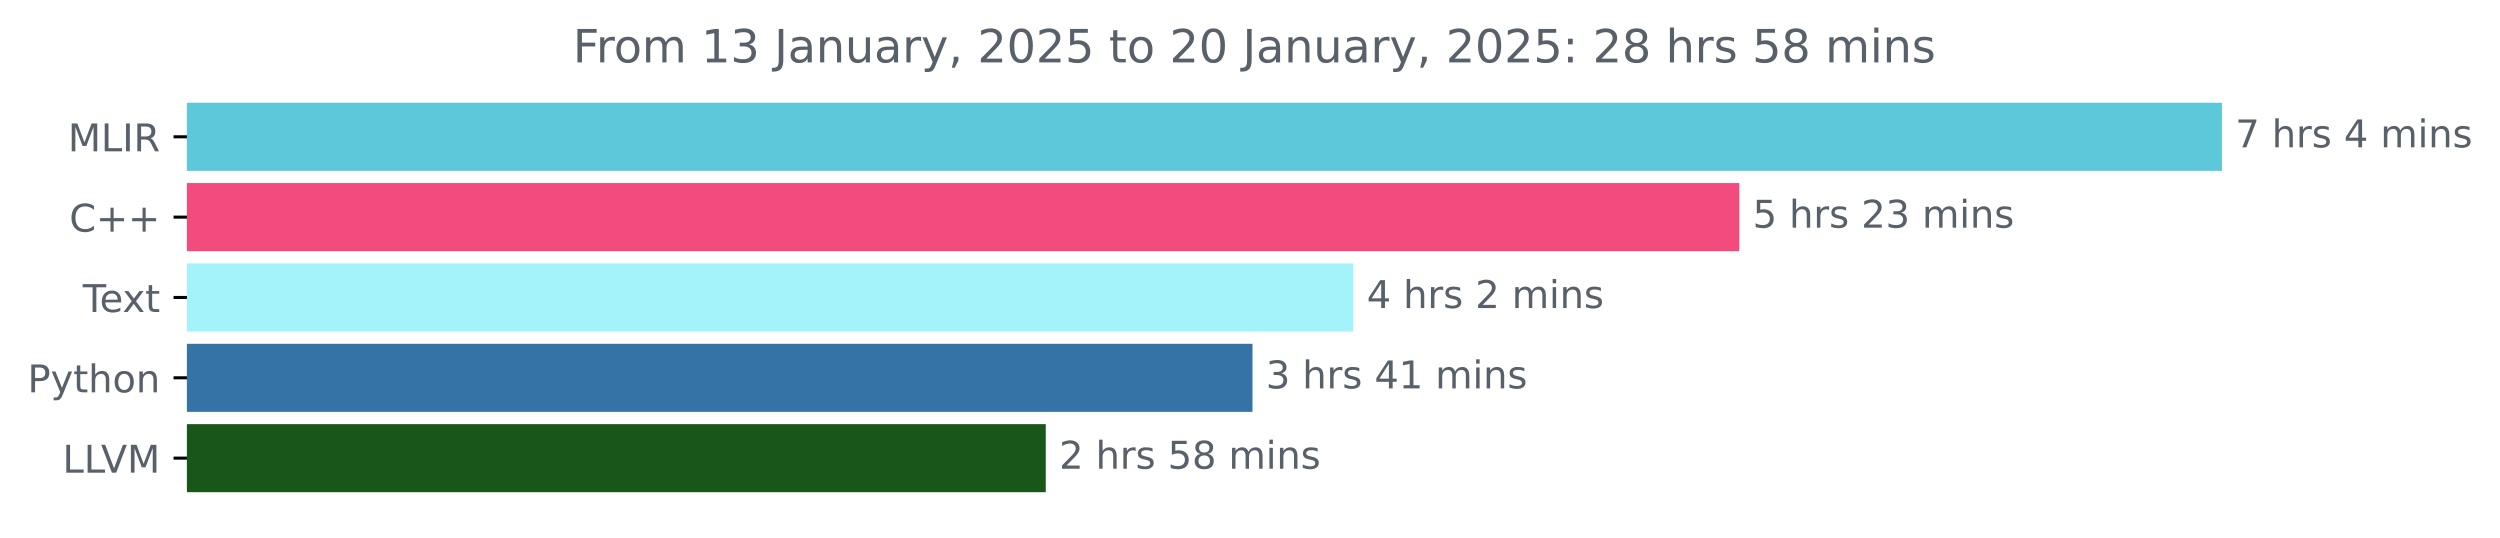
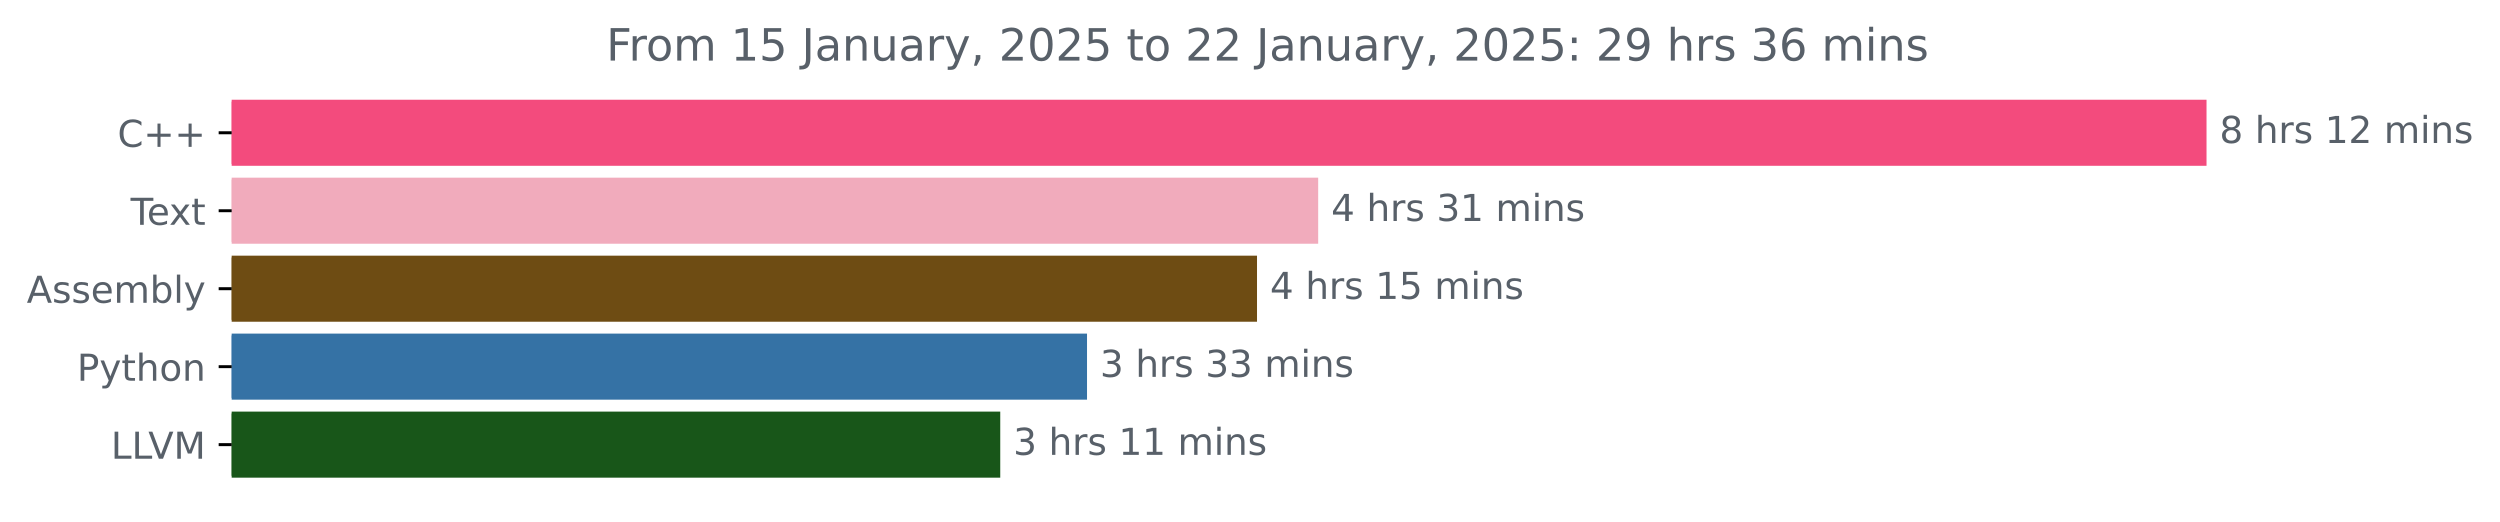
- <svg xmlns="http://www.w3.org/2000/svg" xmlns:xlink="http://www.w3.org/1999/xlink" width="653.474pt" height="140.398pt" viewBox="0 0 653.474 140.398" version="1.1">
+ <svg xmlns="http://www.w3.org/2000/svg" xmlns:xlink="http://www.w3.org/1999/xlink" width="673.372pt" height="140.398pt" viewBox="0 0 673.372 140.398" version="1.1">
  <defs>
    <style type="text/css">*{stroke-linejoin: round; stroke-linecap: butt}</style>
  </defs>
  <g id="figure_1">
    <g id="patch_1">
-       <path d="M 0 140.398  L 653.474 140.398  L 653.474 0  L 0 0  L 0 140.398  z " style="fill: none" />
+       <path d="M 0 140.398  L 673.372 140.398  L 673.372 0  L 0 0  L 0 140.398  z " style="fill: none" />
    </g>
    <g id="axes_1">
      <g id="patch_2">
-         <path d="M 48.862 27.358  L 580.291 27.358  L 580.291 44.158  L 48.862 44.158  z " clip-path="url(#p1b2e32a593)" style="fill: #5ec8db; stroke: #5ec8db; stroke-linejoin: miter" />
+         <path d="M 62.398 27.358  L 593.827 27.358  L 593.827 44.158  L 62.398 44.158  z " clip-path="url(#pcc3413734d)" style="fill: #f34b7d; stroke: #f34b7d; stroke-linejoin: miter" />
      </g>
      <g id="patch_3">
-         <path d="M 48.862 48.358  L 454.134 48.358  L 454.134 65.158  L 48.862 65.158  z " clip-path="url(#p1b2e32a593)" style="fill: #f34b7d; stroke: #f34b7d; stroke-linejoin: miter" />
+         <path d="M 62.398 48.358  L 354.55 48.358  L 354.55 65.158  L 62.398 65.158  z " clip-path="url(#pcc3413734d)" style="fill: #f1abbc; stroke: #f1abbc; stroke-linejoin: miter" />
      </g>
      <g id="patch_4">
-         <path d="M 48.862 69.358  L 353.252 69.358  L 353.252 86.158  L 48.862 86.158  z " clip-path="url(#p1b2e32a593)" style="fill: #a4f3fa; stroke: #a4f3fa; stroke-linejoin: miter" />
+         <path d="M 62.398 69.358  L 338.075 69.358  L 338.075 86.158  L 62.398 86.158  z " clip-path="url(#pcc3413734d)" style="fill: #6e4c13; stroke: #6e4c13; stroke-linejoin: miter" />
      </g>
      <g id="patch_5">
-         <path d="M 48.862 90.358  L 326.887 90.358  L 326.887 107.158  L 48.862 107.158  z " clip-path="url(#p1b2e32a593)" style="fill: #3572a5; stroke: #3572a5; stroke-linejoin: miter" />
+         <path d="M 62.398 90.358  L 292.288 90.358  L 292.288 107.158  L 62.398 107.158  z " clip-path="url(#pcc3413734d)" style="fill: #3572a5; stroke: #3572a5; stroke-linejoin: miter" />
      </g>
      <g id="patch_6">
-         <path d="M 48.862 111.358  L 272.851 111.358  L 272.851 128.158  L 48.862 128.158  z " clip-path="url(#p1b2e32a593)" style="fill: #185619; stroke: #185619; stroke-linejoin: miter" />
+         <path d="M 62.398 111.358  L 268.916 111.358  L 268.916 128.158  L 62.398 128.158  z " clip-path="url(#pcc3413734d)" style="fill: #185619; stroke: #185619; stroke-linejoin: miter" />
      </g>
      <g id="matplotlib.axis_1" />
      <g id="matplotlib.axis_2">
        <g id="ytick_1">
          <g id="line2d_1">
            <defs>
-               <path id="m67801ee83a" d="M 0 0  L -3.5 0  " style="stroke: #000000; stroke-width: 0.8" />
+               <path id="me00e5be170" d="M 0 0  L -3.5 0  " style="stroke: #000000; stroke-width: 0.8" />
            </defs>
            <g>
-               <use xlink:href="#m67801ee83a" x="48.862" y="35.758" style="stroke: #000000; stroke-width: 0.8" />
+               <use xlink:href="#me00e5be170" x="62.398" y="35.758" style="stroke: #000000; stroke-width: 0.8" />
            </g>
          </g>
          <g id="text_1">
-             <g style="fill: #586069" transform="translate(17.76406 39.55734) scale(0.1 -0.1)">
-               <defs>
-                 <path id="DejaVuSans-4d" d="M 628 4666  L 1569 4666  L 2759 1491  L 3956 4666  L 4897 4666  L 4897 0  L 4281 0  L 4281 4097  L 3078 897  L 2444 897  L 1241 4097  L 1241 0  L 628 0  L 628 4666  z " transform="scale(0.015625)" />
-                 <path id="DejaVuSans-4c" d="M 628 4666  L 1259 4666  L 1259 531  L 3531 531  L 3531 0  L 628 0  L 628 4666  z " transform="scale(0.015625)" />
-                 <path id="DejaVuSans-49" d="M 628 4666  L 1259 4666  L 1259 0  L 628 0  L 628 4666  z " transform="scale(0.015625)" />
-                 <path id="DejaVuSans-52" d="M 2841 2188  Q 3044 2119 3236 1894  Q 3428 1669 3622 1275  L 4263 0  L 3584 0  L 2988 1197  Q 2756 1666 2539 1819  Q 2322 1972 1947 1972  L 1259 1972  L 1259 0  L 628 0  L 628 4666  L 2053 4666  Q 2853 4666 3247 4331  Q 3641 3997 3641 3322  Q 3641 2881 3436 2590  Q 3231 2300 2841 2188  z M 1259 4147  L 1259 2491  L 2053 2491  Q 2509 2491 2742 2702  Q 2975 2913 2975 3322  Q 2975 3731 2742 3939  Q 2509 4147 2053 4147  L 1259 4147  z " transform="scale(0.015625)" />
-               </defs>
-               <use xlink:href="#DejaVuSans-4d" />
-               <use xlink:href="#DejaVuSans-4c" x="86.279" />
-               <use xlink:href="#DejaVuSans-49" x="141.992" />
-               <use xlink:href="#DejaVuSans-52" x="171.484" />
-             </g>
-           </g>
-         </g>
-         <g id="ytick_2">
-           <g id="line2d_2">
-             <g>
-               <use xlink:href="#m67801ee83a" x="48.862" y="56.758" style="stroke: #000000; stroke-width: 0.8" />
-             </g>
-           </g>
-           <g id="text_2">
-             <g style="fill: #586069" transform="translate(18.12031 60.55734) scale(0.1 -0.1)">
+             <g style="fill: #586069" transform="translate(31.65625 39.55734) scale(0.1 -0.1)">
              <defs>
                <path id="DejaVuSans-43" d="M 4122 4306  L 4122 3641  Q 3803 3938 3442 4084  Q 3081 4231 2675 4231  Q 1875 4231 1450 3742  Q 1025 3253 1025 2328  Q 1025 1406 1450 917  Q 1875 428 2675 428  Q 3081 428 3442 575  Q 3803 722 4122 1019  L 4122 359  Q 3791 134 3420 21  Q 3050 -91 2638 -91  Q 1578 -91 968 557  Q 359 1206 359 2328  Q 359 3453 968 4101  Q 1578 4750 2638 4750  Q 3056 4750 3426 4639  Q 3797 4528 4122 4306  z " transform="scale(0.015625)" />
                <path id="DejaVuSans-2b" d="M 2944 4013  L 2944 2272  L 4684 2272  L 4684 1741  L 2944 1741  L 2944 0  L 2419 0  L 2419 1741  L 678 1741  L 678 2272  L 2419 2272  L 2419 4013  L 2944 4013  z " transform="scale(0.015625)" />
              </defs>
              <use xlink:href="#DejaVuSans-43" />
              <use xlink:href="#DejaVuSans-2b" x="69.824" />
              <use xlink:href="#DejaVuSans-2b" x="153.613" />
            </g>
          </g>
        </g>
-         <g id="ytick_3">
-           <g id="line2d_3">
-             <g>
-               <use xlink:href="#m67801ee83a" x="48.862" y="77.758" style="stroke: #000000; stroke-width: 0.8" />
-             </g>
-           </g>
-           <g id="text_3">
-             <g style="fill: #586069" transform="translate(21.6375 81.55734) scale(0.1 -0.1)">
+         <g id="ytick_2">
+           <g id="line2d_2">
+             <g>
+               <use xlink:href="#me00e5be170" x="62.398" y="56.758" style="stroke: #000000; stroke-width: 0.8" />
+             </g>
+           </g>
+           <g id="text_2">
+             <g style="fill: #586069" transform="translate(35.17344 60.55734) scale(0.1 -0.1)">
              <defs>
                <path id="DejaVuSans-54" d="M -19 4666  L 3928 4666  L 3928 4134  L 2272 4134  L 2272 0  L 1638 0  L 1638 4134  L -19 4134  L -19 4666  z " transform="scale(0.015625)" />
                <path id="DejaVuSans-65" d="M 3597 1894  L 3597 1613  L 953 1613  Q 991 1019 1311 708  Q 1631 397 2203 397  Q 2534 397 2845 478  Q 3156 559 3463 722  L 3463 178  Q 3153 47 2828 -22  Q 2503 -91 2169 -91  Q 1331 -91 842 396  Q 353 884 353 1716  Q 353 2575 817 3079  Q 1281 3584 2069 3584  Q 2775 3584 3186 3129  Q 3597 2675 3597 1894  z M 3022 2063  Q 3016 2534 2758 2815  Q 2500 3097 2075 3097  Q 1594 3097 1305 2825  Q 1016 2553 972 2059  L 3022 2063  z " transform="scale(0.015625)" />
                <path id="DejaVuSans-78" d="M 3513 3500  L 2247 1797  L 3578 0  L 2900 0  L 1881 1375  L 863 0  L 184 0  L 1544 1831  L 300 3500  L 978 3500  L 1906 2253  L 2834 3500  L 3513 3500  z " transform="scale(0.015625)" />
                <path id="DejaVuSans-74" d="M 1172 4494  L 1172 3500  L 2356 3500  L 2356 3053  L 1172 3053  L 1172 1153  Q 1172 725 1289 603  Q 1406 481 1766 481  L 2356 481  L 2356 0  L 1766 0  Q 1100 0 847 248  Q 594 497 594 1153  L 594 3053  L 172 3053  L 172 3500  L 594 3500  L 594 4494  L 1172 4494  z " transform="scale(0.015625)" />
              </defs>
              <use xlink:href="#DejaVuSans-54" />
              <use xlink:href="#DejaVuSans-65" x="44.084" />
              <use xlink:href="#DejaVuSans-78" x="103.857" />
              <use xlink:href="#DejaVuSans-74" x="163.037" />
            </g>
          </g>
        </g>
+         <g id="ytick_3">
+           <g id="line2d_3">
+             <g>
+               <use xlink:href="#me00e5be170" x="62.398" y="77.758" style="stroke: #000000; stroke-width: 0.8" />
+             </g>
+           </g>
+           <g id="text_3">
+             <g style="fill: #586069" transform="translate(7.2 81.55734) scale(0.1 -0.1)">
+               <defs>
+                 <path id="DejaVuSans-41" d="M 2188 4044  L 1331 1722  L 3047 1722  L 2188 4044  z M 1831 4666  L 2547 4666  L 4325 0  L 3669 0  L 3244 1197  L 1141 1197  L 716 0  L 50 0  L 1831 4666  z " transform="scale(0.015625)" />
+                 <path id="DejaVuSans-73" d="M 2834 3397  L 2834 2853  Q 2591 2978 2328 3040  Q 2066 3103 1784 3103  Q 1356 3103 1142 2972  Q 928 2841 928 2578  Q 928 2378 1081 2264  Q 1234 2150 1697 2047  L 1894 2003  Q 2506 1872 2764 1633  Q 3022 1394 3022 966  Q 3022 478 2636 193  Q 2250 -91 1575 -91  Q 1294 -91 989 -36  Q 684 19 347 128  L 347 722  Q 666 556 975 473  Q 1284 391 1588 391  Q 1994 391 2212 530  Q 2431 669 2431 922  Q 2431 1156 2273 1281  Q 2116 1406 1581 1522  L 1381 1569  Q 847 1681 609 1914  Q 372 2147 372 2553  Q 372 3047 722 3315  Q 1072 3584 1716 3584  Q 2034 3584 2315 3537  Q 2597 3491 2834 3397  z " transform="scale(0.015625)" />
+                 <path id="DejaVuSans-6d" d="M 3328 2828  Q 3544 3216 3844 3400  Q 4144 3584 4550 3584  Q 5097 3584 5394 3201  Q 5691 2819 5691 2113  L 5691 0  L 5113 0  L 5113 2094  Q 5113 2597 4934 2840  Q 4756 3084 4391 3084  Q 3944 3084 3684 2787  Q 3425 2491 3425 1978  L 3425 0  L 2847 0  L 2847 2094  Q 2847 2600 2669 2842  Q 2491 3084 2119 3084  Q 1678 3084 1418 2786  Q 1159 2488 1159 1978  L 1159 0  L 581 0  L 581 3500  L 1159 3500  L 1159 2956  Q 1356 3278 1631 3431  Q 1906 3584 2284 3584  Q 2666 3584 2933 3390  Q 3200 3197 3328 2828  z " transform="scale(0.015625)" />
+                 <path id="DejaVuSans-62" d="M 3116 1747  Q 3116 2381 2855 2742  Q 2594 3103 2138 3103  Q 1681 3103 1420 2742  Q 1159 2381 1159 1747  Q 1159 1113 1420 752  Q 1681 391 2138 391  Q 2594 391 2855 752  Q 3116 1113 3116 1747  z M 1159 2969  Q 1341 3281 1617 3432  Q 1894 3584 2278 3584  Q 2916 3584 3314 3078  Q 3713 2572 3713 1747  Q 3713 922 3314 415  Q 2916 -91 2278 -91  Q 1894 -91 1617 61  Q 1341 213 1159 525  L 1159 0  L 581 0  L 581 4863  L 1159 4863  L 1159 2969  z " transform="scale(0.015625)" />
+                 <path id="DejaVuSans-6c" d="M 603 4863  L 1178 4863  L 1178 0  L 603 0  L 603 4863  z " transform="scale(0.015625)" />
+                 <path id="DejaVuSans-79" d="M 2059 -325  Q 1816 -950 1584 -1140  Q 1353 -1331 966 -1331  L 506 -1331  L 506 -850  L 844 -850  Q 1081 -850 1212 -737  Q 1344 -625 1503 -206  L 1606 56  L 191 3500  L 800 3500  L 1894 763  L 2988 3500  L 3597 3500  L 2059 -325  z " transform="scale(0.015625)" />
+               </defs>
+               <use xlink:href="#DejaVuSans-41" />
+               <use xlink:href="#DejaVuSans-73" x="68.408" />
+               <use xlink:href="#DejaVuSans-73" x="120.508" />
+               <use xlink:href="#DejaVuSans-65" x="172.607" />
+               <use xlink:href="#DejaVuSans-6d" x="234.131" />
+               <use xlink:href="#DejaVuSans-62" x="331.543" />
+               <use xlink:href="#DejaVuSans-6c" x="395.02" />
+               <use xlink:href="#DejaVuSans-79" x="422.803" />
+             </g>
+           </g>
+         </g>
        <g id="ytick_4">
          <g id="line2d_4">
            <g>
-               <use xlink:href="#m67801ee83a" x="48.862" y="98.758" style="stroke: #000000; stroke-width: 0.8" />
+               <use xlink:href="#me00e5be170" x="62.398" y="98.758" style="stroke: #000000; stroke-width: 0.8" />
            </g>
          </g>
          <g id="text_4">
-             <g style="fill: #586069" transform="translate(7.2 102.5573) scale(0.1 -0.1)">
+             <g style="fill: #586069" transform="translate(20.73594 102.5573) scale(0.1 -0.1)">
              <defs>
                <path id="DejaVuSans-50" d="M 1259 4147  L 1259 2394  L 2053 2394  Q 2494 2394 2734 2622  Q 2975 2850 2975 3272  Q 2975 3691 2734 3919  Q 2494 4147 2053 4147  L 1259 4147  z M 628 4666  L 2053 4666  Q 2838 4666 3239 4311  Q 3641 3956 3641 3272  Q 3641 2581 3239 2228  Q 2838 1875 2053 1875  L 1259 1875  L 1259 0  L 628 0  L 628 4666  z " transform="scale(0.015625)" />
-                 <path id="DejaVuSans-79" d="M 2059 -325  Q 1816 -950 1584 -1140  Q 1353 -1331 966 -1331  L 506 -1331  L 506 -850  L 844 -850  Q 1081 -850 1212 -737  Q 1344 -625 1503 -206  L 1606 56  L 191 3500  L 800 3500  L 1894 763  L 2988 3500  L 3597 3500  L 2059 -325  z " transform="scale(0.015625)" />
                <path id="DejaVuSans-68" d="M 3513 2113  L 3513 0  L 2938 0  L 2938 2094  Q 2938 2591 2744 2837  Q 2550 3084 2163 3084  Q 1697 3084 1428 2787  Q 1159 2491 1159 1978  L 1159 0  L 581 0  L 581 4863  L 1159 4863  L 1159 2956  Q 1366 3272 1645 3428  Q 1925 3584 2291 3584  Q 2894 3584 3203 3211  Q 3513 2838 3513 2113  z " transform="scale(0.015625)" />
                <path id="DejaVuSans-6f" d="M 1959 3097  Q 1497 3097 1228 2736  Q 959 2375 959 1747  Q 959 1119 1226 758  Q 1494 397 1959 397  Q 2419 397 2687 759  Q 2956 1122 2956 1747  Q 2956 2369 2687 2733  Q 2419 3097 1959 3097  z M 1959 3584  Q 2709 3584 3137 3096  Q 3566 2609 3566 1747  Q 3566 888 3137 398  Q 2709 -91 1959 -91  Q 1206 -91 779 398  Q 353 888 353 1747  Q 353 2609 779 3096  Q 1206 3584 1959 3584  z " transform="scale(0.015625)" />
                <path id="DejaVuSans-6e" d="M 3513 2113  L 3513 0  L 2938 0  L 2938 2094  Q 2938 2591 2744 2837  Q 2550 3084 2163 3084  Q 1697 3084 1428 2787  Q 1159 2491 1159 1978  L 1159 0  L 581 0  L 581 3500  L 1159 3500  L 1159 2956  Q 1366 3272 1645 3428  Q 1925 3584 2291 3584  Q 2894 3584 3203 3211  Q 3513 2838 3513 2113  z " transform="scale(0.015625)" />
              </defs>
              <use xlink:href="#DejaVuSans-50" />
              <use xlink:href="#DejaVuSans-79" x="60.303" />
              <use xlink:href="#DejaVuSans-74" x="119.482" />
              <use xlink:href="#DejaVuSans-68" x="158.691" />
              <use xlink:href="#DejaVuSans-6f" x="222.07" />
              <use xlink:href="#DejaVuSans-6e" x="283.252" />
            </g>
          </g>
        </g>
        <g id="ytick_5">
          <g id="line2d_5">
            <g>
-               <use xlink:href="#m67801ee83a" x="48.862" y="119.758" style="stroke: #000000; stroke-width: 0.8" />
+               <use xlink:href="#me00e5be170" x="62.398" y="119.758" style="stroke: #000000; stroke-width: 0.8" />
            </g>
          </g>
          <g id="text_5">
-             <g style="fill: #586069" transform="translate(16.35 123.5573) scale(0.1 -0.1)">
-               <defs>
+             <g style="fill: #586069" transform="translate(29.88594 123.5573) scale(0.1 -0.1)">
+               <defs>
+                 <path id="DejaVuSans-4c" d="M 628 4666  L 1259 4666  L 1259 531  L 3531 531  L 3531 0  L 628 0  L 628 4666  z " transform="scale(0.015625)" />
                <path id="DejaVuSans-56" d="M 1831 0  L 50 4666  L 709 4666  L 2188 738  L 3669 4666  L 4325 4666  L 2547 0  L 1831 0  z " transform="scale(0.015625)" />
+                 <path id="DejaVuSans-4d" d="M 628 4666  L 1569 4666  L 2759 1491  L 3956 4666  L 4897 4666  L 4897 0  L 4281 0  L 4281 4097  L 3078 897  L 2444 897  L 1241 4097  L 1241 0  L 628 0  L 628 4666  z " transform="scale(0.015625)" />
              </defs>
              <use xlink:href="#DejaVuSans-4c" />
              <use xlink:href="#DejaVuSans-4c" x="55.713" />
              <use xlink:href="#DejaVuSans-56" x="100.426" />
              <use xlink:href="#DejaVuSans-4d" x="168.834" />
            </g>
          </g>
        </g>
      </g>
      <g id="text_6">
-         <g style="fill: #586069" transform="translate(584.2911 38.5175) scale(0.1 -0.1)">
+         <g style="fill: #586069" transform="translate(597.827 38.5175) scale(0.1 -0.1)">
          <defs>
-             <path id="DejaVuSans-37" d="M 525 4666  L 3525 4666  L 3525 4397  L 1831 0  L 1172 0  L 2766 4134  L 525 4134  L 525 4666  z " transform="scale(0.015625)" />
+             <path id="DejaVuSans-38" d="M 2034 2216  Q 1584 2216 1326 1975  Q 1069 1734 1069 1313  Q 1069 891 1326 650  Q 1584 409 2034 409  Q 2484 409 2743 651  Q 3003 894 3003 1313  Q 3003 1734 2745 1975  Q 2488 2216 2034 2216  z M 1403 2484  Q 997 2584 770 2862  Q 544 3141 544 3541  Q 544 4100 942 4425  Q 1341 4750 2034 4750  Q 2731 4750 3128 4425  Q 3525 4100 3525 3541  Q 3525 3141 3298 2862  Q 3072 2584 2669 2484  Q 3125 2378 3379 2068  Q 3634 1759 3634 1313  Q 3634 634 3220 271  Q 2806 -91 2034 -91  Q 1263 -91 848 271  Q 434 634 434 1313  Q 434 1759 690 2068  Q 947 2378 1403 2484  z M 1172 3481  Q 1172 3119 1398 2916  Q 1625 2713 2034 2713  Q 2441 2713 2670 2916  Q 2900 3119 2900 3481  Q 2900 3844 2670 4047  Q 2441 4250 2034 4250  Q 1625 4250 1398 4047  Q 1172 3844 1172 3481  z " transform="scale(0.015625)" />
            <path id="DejaVuSans-20" transform="scale(0.015625)" />
            <path id="DejaVuSans-72" d="M 2631 2963  Q 2534 3019 2420 3045  Q 2306 3072 2169 3072  Q 1681 3072 1420 2755  Q 1159 2438 1159 1844  L 1159 0  L 581 0  L 581 3500  L 1159 3500  L 1159 2956  Q 1341 3275 1631 3429  Q 1922 3584 2338 3584  Q 2397 3584 2469 3576  Q 2541 3569 2628 3553  L 2631 2963  z " transform="scale(0.015625)" />
-             <path id="DejaVuSans-73" d="M 2834 3397  L 2834 2853  Q 2591 2978 2328 3040  Q 2066 3103 1784 3103  Q 1356 3103 1142 2972  Q 928 2841 928 2578  Q 928 2378 1081 2264  Q 1234 2150 1697 2047  L 1894 2003  Q 2506 1872 2764 1633  Q 3022 1394 3022 966  Q 3022 478 2636 193  Q 2250 -91 1575 -91  Q 1294 -91 989 -36  Q 684 19 347 128  L 347 722  Q 666 556 975 473  Q 1284 391 1588 391  Q 1994 391 2212 530  Q 2431 669 2431 922  Q 2431 1156 2273 1281  Q 2116 1406 1581 1522  L 1381 1569  Q 847 1681 609 1914  Q 372 2147 372 2553  Q 372 3047 722 3315  Q 1072 3584 1716 3584  Q 2034 3584 2315 3537  Q 2597 3491 2834 3397  z " transform="scale(0.015625)" />
-             <path id="DejaVuSans-34" d="M 2419 4116  L 825 1625  L 2419 1625  L 2419 4116  z M 2253 4666  L 3047 4666  L 3047 1625  L 3713 1625  L 3713 1100  L 3047 1100  L 3047 0  L 2419 0  L 2419 1100  L 313 1100  L 313 1709  L 2253 4666  z " transform="scale(0.015625)" />
-             <path id="DejaVuSans-6d" d="M 3328 2828  Q 3544 3216 3844 3400  Q 4144 3584 4550 3584  Q 5097 3584 5394 3201  Q 5691 2819 5691 2113  L 5691 0  L 5113 0  L 5113 2094  Q 5113 2597 4934 2840  Q 4756 3084 4391 3084  Q 3944 3084 3684 2787  Q 3425 2491 3425 1978  L 3425 0  L 2847 0  L 2847 2094  Q 2847 2600 2669 2842  Q 2491 3084 2119 3084  Q 1678 3084 1418 2786  Q 1159 2488 1159 1978  L 1159 0  L 581 0  L 581 3500  L 1159 3500  L 1159 2956  Q 1356 3278 1631 3431  Q 1906 3584 2284 3584  Q 2666 3584 2933 3390  Q 3200 3197 3328 2828  z " transform="scale(0.015625)" />
+             <path id="DejaVuSans-31" d="M 794 531  L 1825 531  L 1825 4091  L 703 3866  L 703 4441  L 1819 4666  L 2450 4666  L 2450 531  L 3481 531  L 3481 0  L 794 0  L 794 531  z " transform="scale(0.015625)" />
+             <path id="DejaVuSans-32" d="M 1228 531  L 3431 531  L 3431 0  L 469 0  L 469 531  Q 828 903 1448 1529  Q 2069 2156 2228 2338  Q 2531 2678 2651 2914  Q 2772 3150 2772 3378  Q 2772 3750 2511 3984  Q 2250 4219 1831 4219  Q 1534 4219 1204 4116  Q 875 4013 500 3803  L 500 4441  Q 881 4594 1212 4672  Q 1544 4750 1819 4750  Q 2544 4750 2975 4387  Q 3406 4025 3406 3419  Q 3406 3131 3298 2873  Q 3191 2616 2906 2266  Q 2828 2175 2409 1742  Q 1991 1309 1228 531  z " transform="scale(0.015625)" />
            <path id="DejaVuSans-69" d="M 603 3500  L 1178 3500  L 1178 0  L 603 0  L 603 3500  z M 603 4863  L 1178 4863  L 1178 4134  L 603 4134  L 603 4863  z " transform="scale(0.015625)" />
          </defs>
-           <use xlink:href="#DejaVuSans-37" />
-           <use xlink:href="#DejaVuSans-20" x="63.623" />
-           <use xlink:href="#DejaVuSans-68" x="95.41" />
-           <use xlink:href="#DejaVuSans-72" x="158.789" />
-           <use xlink:href="#DejaVuSans-73" x="199.902" />
-           <use xlink:href="#DejaVuSans-20" x="252.002" />
-           <use xlink:href="#DejaVuSans-34" x="283.789" />
-           <use xlink:href="#DejaVuSans-20" x="347.412" />
-           <use xlink:href="#DejaVuSans-6d" x="379.199" />
-           <use xlink:href="#DejaVuSans-69" x="476.611" />
-           <use xlink:href="#DejaVuSans-6e" x="504.395" />
-           <use xlink:href="#DejaVuSans-73" x="567.773" />
+           <use xlink:href="#DejaVuSans-38" />
+           <use xlink:href="#DejaVuSans-20" x="63.623" />
+           <use xlink:href="#DejaVuSans-68" x="95.41" />
+           <use xlink:href="#DejaVuSans-72" x="158.789" />
+           <use xlink:href="#DejaVuSans-73" x="199.902" />
+           <use xlink:href="#DejaVuSans-20" x="252.002" />
+           <use xlink:href="#DejaVuSans-31" x="283.789" />
+           <use xlink:href="#DejaVuSans-32" x="347.412" />
+           <use xlink:href="#DejaVuSans-20" x="411.035" />
+           <use xlink:href="#DejaVuSans-6d" x="442.822" />
+           <use xlink:href="#DejaVuSans-69" x="540.234" />
+           <use xlink:href="#DejaVuSans-6e" x="568.018" />
+           <use xlink:href="#DejaVuSans-73" x="631.396" />
        </g>
      </g>
      <g id="text_7">
-         <g style="fill: #586069" transform="translate(458.134 59.5175) scale(0.1 -0.1)">
+         <g style="fill: #586069" transform="translate(358.55 59.5175) scale(0.1 -0.1)">
+           <defs>
+             <path id="DejaVuSans-34" d="M 2419 4116  L 825 1625  L 2419 1625  L 2419 4116  z M 2253 4666  L 3047 4666  L 3047 1625  L 3713 1625  L 3713 1100  L 3047 1100  L 3047 0  L 2419 0  L 2419 1100  L 313 1100  L 313 1709  L 2253 4666  z " transform="scale(0.015625)" />
+             <path id="DejaVuSans-33" d="M 2597 2516  Q 3050 2419 3304 2112  Q 3559 1806 3559 1356  Q 3559 666 3084 287  Q 2609 -91 1734 -91  Q 1441 -91 1130 -33  Q 819 25 488 141  L 488 750  Q 750 597 1062 519  Q 1375 441 1716 441  Q 2309 441 2620 675  Q 2931 909 2931 1356  Q 2931 1769 2642 2001  Q 2353 2234 1838 2234  L 1294 2234  L 1294 2753  L 1863 2753  Q 2328 2753 2575 2939  Q 2822 3125 2822 3475  Q 2822 3834 2567 4026  Q 2313 4219 1838 4219  Q 1578 4219 1281 4162  Q 984 4106 628 3988  L 628 4550  Q 988 4650 1302 4700  Q 1616 4750 1894 4750  Q 2613 4750 3031 4423  Q 3450 4097 3450 3541  Q 3450 3153 3228 2886  Q 3006 2619 2597 2516  z " transform="scale(0.015625)" />
+           </defs>
+           <use xlink:href="#DejaVuSans-34" />
+           <use xlink:href="#DejaVuSans-20" x="63.623" />
+           <use xlink:href="#DejaVuSans-68" x="95.41" />
+           <use xlink:href="#DejaVuSans-72" x="158.789" />
+           <use xlink:href="#DejaVuSans-73" x="199.902" />
+           <use xlink:href="#DejaVuSans-20" x="252.002" />
+           <use xlink:href="#DejaVuSans-33" x="283.789" />
+           <use xlink:href="#DejaVuSans-31" x="347.412" />
+           <use xlink:href="#DejaVuSans-20" x="411.035" />
+           <use xlink:href="#DejaVuSans-6d" x="442.822" />
+           <use xlink:href="#DejaVuSans-69" x="540.234" />
+           <use xlink:href="#DejaVuSans-6e" x="568.018" />
+           <use xlink:href="#DejaVuSans-73" x="631.396" />
+         </g>
+       </g>
+       <g id="text_8">
+         <g style="fill: #586069" transform="translate(342.0746 80.5175) scale(0.1 -0.1)">
          <defs>
            <path id="DejaVuSans-35" d="M 691 4666  L 3169 4666  L 3169 4134  L 1269 4134  L 1269 2991  Q 1406 3038 1543 3061  Q 1681 3084 1819 3084  Q 2600 3084 3056 2656  Q 3513 2228 3513 1497  Q 3513 744 3044 326  Q 2575 -91 1722 -91  Q 1428 -91 1123 -41  Q 819 9 494 109  L 494 744  Q 775 591 1075 516  Q 1375 441 1709 441  Q 2250 441 2565 725  Q 2881 1009 2881 1497  Q 2881 1984 2565 2268  Q 2250 2553 1709 2553  Q 1456 2553 1204 2497  Q 953 2441 691 2322  L 691 4666  z " transform="scale(0.015625)" />
-             <path id="DejaVuSans-32" d="M 1228 531  L 3431 531  L 3431 0  L 469 0  L 469 531  Q 828 903 1448 1529  Q 2069 2156 2228 2338  Q 2531 2678 2651 2914  Q 2772 3150 2772 3378  Q 2772 3750 2511 3984  Q 2250 4219 1831 4219  Q 1534 4219 1204 4116  Q 875 4013 500 3803  L 500 4441  Q 881 4594 1212 4672  Q 1544 4750 1819 4750  Q 2544 4750 2975 4387  Q 3406 4025 3406 3419  Q 3406 3131 3298 2873  Q 3191 2616 2906 2266  Q 2828 2175 2409 1742  Q 1991 1309 1228 531  z " transform="scale(0.015625)" />
-             <path id="DejaVuSans-33" d="M 2597 2516  Q 3050 2419 3304 2112  Q 3559 1806 3559 1356  Q 3559 666 3084 287  Q 2609 -91 1734 -91  Q 1441 -91 1130 -33  Q 819 25 488 141  L 488 750  Q 750 597 1062 519  Q 1375 441 1716 441  Q 2309 441 2620 675  Q 2931 909 2931 1356  Q 2931 1769 2642 2001  Q 2353 2234 1838 2234  L 1294 2234  L 1294 2753  L 1863 2753  Q 2328 2753 2575 2939  Q 2822 3125 2822 3475  Q 2822 3834 2567 4026  Q 2313 4219 1838 4219  Q 1578 4219 1281 4162  Q 984 4106 628 3988  L 628 4550  Q 988 4650 1302 4700  Q 1616 4750 1894 4750  Q 2613 4750 3031 4423  Q 3450 4097 3450 3541  Q 3450 3153 3228 2886  Q 3006 2619 2597 2516  z " transform="scale(0.015625)" />
          </defs>
-           <use xlink:href="#DejaVuSans-35" />
-           <use xlink:href="#DejaVuSans-20" x="63.623" />
-           <use xlink:href="#DejaVuSans-68" x="95.41" />
-           <use xlink:href="#DejaVuSans-72" x="158.789" />
-           <use xlink:href="#DejaVuSans-73" x="199.902" />
-           <use xlink:href="#DejaVuSans-20" x="252.002" />
-           <use xlink:href="#DejaVuSans-32" x="283.789" />
+           <use xlink:href="#DejaVuSans-34" />
+           <use xlink:href="#DejaVuSans-20" x="63.623" />
+           <use xlink:href="#DejaVuSans-68" x="95.41" />
+           <use xlink:href="#DejaVuSans-72" x="158.789" />
+           <use xlink:href="#DejaVuSans-73" x="199.902" />
+           <use xlink:href="#DejaVuSans-20" x="252.002" />
+           <use xlink:href="#DejaVuSans-31" x="283.789" />
+           <use xlink:href="#DejaVuSans-35" x="347.412" />
+           <use xlink:href="#DejaVuSans-20" x="411.035" />
+           <use xlink:href="#DejaVuSans-6d" x="442.822" />
+           <use xlink:href="#DejaVuSans-69" x="540.234" />
+           <use xlink:href="#DejaVuSans-6e" x="568.018" />
+           <use xlink:href="#DejaVuSans-73" x="631.396" />
+         </g>
+       </g>
+       <g id="text_9">
+         <g style="fill: #586069" transform="translate(296.2882 101.5175) scale(0.1 -0.1)">
+           <use xlink:href="#DejaVuSans-33" />
+           <use xlink:href="#DejaVuSans-20" x="63.623" />
+           <use xlink:href="#DejaVuSans-68" x="95.41" />
+           <use xlink:href="#DejaVuSans-72" x="158.789" />
+           <use xlink:href="#DejaVuSans-73" x="199.902" />
+           <use xlink:href="#DejaVuSans-20" x="252.002" />
+           <use xlink:href="#DejaVuSans-33" x="283.789" />
          <use xlink:href="#DejaVuSans-33" x="347.412" />
          <use xlink:href="#DejaVuSans-20" x="411.035" />
          <use xlink:href="#DejaVuSans-6d" x="442.822" />
          <use xlink:href="#DejaVuSans-69" x="540.234" />
          <use xlink:href="#DejaVuSans-6e" x="568.018" />
          <use xlink:href="#DejaVuSans-73" x="631.396" />
        </g>
      </g>
-       <g id="text_8">
-         <g style="fill: #586069" transform="translate(357.2519 80.5175) scale(0.1 -0.1)">
-           <use xlink:href="#DejaVuSans-34" />
-           <use xlink:href="#DejaVuSans-20" x="63.623" />
-           <use xlink:href="#DejaVuSans-68" x="95.41" />
-           <use xlink:href="#DejaVuSans-72" x="158.789" />
-           <use xlink:href="#DejaVuSans-73" x="199.902" />
-           <use xlink:href="#DejaVuSans-20" x="252.002" />
-           <use xlink:href="#DejaVuSans-32" x="283.789" />
-           <use xlink:href="#DejaVuSans-20" x="347.412" />
-           <use xlink:href="#DejaVuSans-6d" x="379.199" />
-           <use xlink:href="#DejaVuSans-69" x="476.611" />
-           <use xlink:href="#DejaVuSans-6e" x="504.395" />
-           <use xlink:href="#DejaVuSans-73" x="567.773" />
-         </g>
-       </g>
-       <g id="text_9">
-         <g style="fill: #586069" transform="translate(330.8875 101.5175) scale(0.1 -0.1)">
-           <defs>
-             <path id="DejaVuSans-31" d="M 794 531  L 1825 531  L 1825 4091  L 703 3866  L 703 4441  L 1819 4666  L 2450 4666  L 2450 531  L 3481 531  L 3481 0  L 794 0  L 794 531  z " transform="scale(0.015625)" />
-           </defs>
+       <g id="text_10">
+         <g style="fill: #586069" transform="translate(272.9161 122.5175) scale(0.1 -0.1)">
          <use xlink:href="#DejaVuSans-33" />
          <use xlink:href="#DejaVuSans-20" x="63.623" />
          <use xlink:href="#DejaVuSans-68" x="95.41" />
          <use xlink:href="#DejaVuSans-72" x="158.789" />
          <use xlink:href="#DejaVuSans-73" x="199.902" />
          <use xlink:href="#DejaVuSans-20" x="252.002" />
-           <use xlink:href="#DejaVuSans-34" x="283.789" />
+           <use xlink:href="#DejaVuSans-31" x="283.789" />
          <use xlink:href="#DejaVuSans-31" x="347.412" />
          <use xlink:href="#DejaVuSans-20" x="411.035" />
          <use xlink:href="#DejaVuSans-6d" x="442.822" />
          <use xlink:href="#DejaVuSans-69" x="540.234" />
          <use xlink:href="#DejaVuSans-6e" x="568.018" />
          <use xlink:href="#DejaVuSans-73" x="631.396" />
        </g>
      </g>
-       <g id="text_10">
-         <g style="fill: #586069" transform="translate(276.8513 122.5175) scale(0.1 -0.1)">
-           <defs>
-             <path id="DejaVuSans-38" d="M 2034 2216  Q 1584 2216 1326 1975  Q 1069 1734 1069 1313  Q 1069 891 1326 650  Q 1584 409 2034 409  Q 2484 409 2743 651  Q 3003 894 3003 1313  Q 3003 1734 2745 1975  Q 2488 2216 2034 2216  z M 1403 2484  Q 997 2584 770 2862  Q 544 3141 544 3541  Q 544 4100 942 4425  Q 1341 4750 2034 4750  Q 2731 4750 3128 4425  Q 3525 4100 3525 3541  Q 3525 3141 3298 2862  Q 3072 2584 2669 2484  Q 3125 2378 3379 2068  Q 3634 1759 3634 1313  Q 3634 634 3220 271  Q 2806 -91 2034 -91  Q 1263 -91 848 271  Q 434 634 434 1313  Q 434 1759 690 2068  Q 947 2378 1403 2484  z M 1172 3481  Q 1172 3119 1398 2916  Q 1625 2713 2034 2713  Q 2441 2713 2670 2916  Q 2900 3119 2900 3481  Q 2900 3844 2670 4047  Q 2441 4250 2034 4250  Q 1625 4250 1398 4047  Q 1172 3844 1172 3481  z " transform="scale(0.015625)" />
-           </defs>
-           <use xlink:href="#DejaVuSans-32" />
-           <use xlink:href="#DejaVuSans-20" x="63.623" />
-           <use xlink:href="#DejaVuSans-68" x="95.41" />
-           <use xlink:href="#DejaVuSans-72" x="158.789" />
-           <use xlink:href="#DejaVuSans-73" x="199.902" />
-           <use xlink:href="#DejaVuSans-20" x="252.002" />
-           <use xlink:href="#DejaVuSans-35" x="283.789" />
-           <use xlink:href="#DejaVuSans-38" x="347.412" />
-           <use xlink:href="#DejaVuSans-20" x="411.035" />
-           <use xlink:href="#DejaVuSans-6d" x="442.822" />
-           <use xlink:href="#DejaVuSans-69" x="540.234" />
-           <use xlink:href="#DejaVuSans-6e" x="568.018" />
-           <use xlink:href="#DejaVuSans-73" x="631.396" />
-         </g>
-       </g>
      <g id="text_11">
-         <g style="fill: #586069" transform="translate(149.7581 16.31812) scale(0.12 -0.12)">
+         <g style="fill: #586069" transform="translate(163.2941 16.31812) scale(0.12 -0.12)">
          <defs>
            <path id="DejaVuSans-46" d="M 628 4666  L 3309 4666  L 3309 4134  L 1259 4134  L 1259 2759  L 3109 2759  L 3109 2228  L 1259 2228  L 1259 0  L 628 0  L 628 4666  z " transform="scale(0.015625)" />
            <path id="DejaVuSans-4a" d="M 628 4666  L 1259 4666  L 1259 325  Q 1259 -519 939 -900  Q 619 -1281 -91 -1281  L -331 -1281  L -331 -750  L -134 -750  Q 284 -750 456 -515  Q 628 -281 628 325  L 628 4666  z " transform="scale(0.015625)" />
            <path id="DejaVuSans-61" d="M 2194 1759  Q 1497 1759 1228 1600  Q 959 1441 959 1056  Q 959 750 1161 570  Q 1363 391 1709 391  Q 2188 391 2477 730  Q 2766 1069 2766 1631  L 2766 1759  L 2194 1759  z M 3341 1997  L 3341 0  L 2766 0  L 2766 531  Q 2569 213 2275 61  Q 1981 -91 1556 -91  Q 1019 -91 701 211  Q 384 513 384 1019  Q 384 1609 779 1909  Q 1175 2209 1959 2209  L 2766 2209  L 2766 2266  Q 2766 2663 2505 2880  Q 2244 3097 1772 3097  Q 1472 3097 1187 3025  Q 903 2953 641 2809  L 641 3341  Q 956 3463 1253 3523  Q 1550 3584 1831 3584  Q 2591 3584 2966 3190  Q 3341 2797 3341 1997  z " transform="scale(0.015625)" />
            <path id="DejaVuSans-75" d="M 544 1381  L 544 3500  L 1119 3500  L 1119 1403  Q 1119 906 1312 657  Q 1506 409 1894 409  Q 2359 409 2629 706  Q 2900 1003 2900 1516  L 2900 3500  L 3475 3500  L 3475 0  L 2900 0  L 2900 538  Q 2691 219 2414 64  Q 2138 -91 1772 -91  Q 1169 -91 856 284  Q 544 659 544 1381  z M 1991 3584  L 1991 3584  z " transform="scale(0.015625)" />
            <path id="DejaVuSans-2c" d="M 750 794  L 1409 794  L 1409 256  L 897 -744  L 494 -744  L 750 256  L 750 794  z " transform="scale(0.015625)" />
            <path id="DejaVuSans-30" d="M 2034 4250  Q 1547 4250 1301 3770  Q 1056 3291 1056 2328  Q 1056 1369 1301 889  Q 1547 409 2034 409  Q 2525 409 2770 889  Q 3016 1369 3016 2328  Q 3016 3291 2770 3770  Q 2525 4250 2034 4250  z M 2034 4750  Q 2819 4750 3233 4129  Q 3647 3509 3647 2328  Q 3647 1150 3233 529  Q 2819 -91 2034 -91  Q 1250 -91 836 529  Q 422 1150 422 2328  Q 422 3509 836 4129  Q 1250 4750 2034 4750  z " transform="scale(0.015625)" />
            <path id="DejaVuSans-3a" d="M 750 794  L 1409 794  L 1409 0  L 750 0  L 750 794  z M 750 3309  L 1409 3309  L 1409 2516  L 750 2516  L 750 3309  z " transform="scale(0.015625)" />
+             <path id="DejaVuSans-39" d="M 703 97  L 703 672  Q 941 559 1184 500  Q 1428 441 1663 441  Q 2288 441 2617 861  Q 2947 1281 2994 2138  Q 2813 1869 2534 1725  Q 2256 1581 1919 1581  Q 1219 1581 811 2004  Q 403 2428 403 3163  Q 403 3881 828 4315  Q 1253 4750 1959 4750  Q 2769 4750 3195 4129  Q 3622 3509 3622 2328  Q 3622 1225 3098 567  Q 2575 -91 1691 -91  Q 1453 -91 1209 -44  Q 966 3 703 97  z M 1959 2075  Q 2384 2075 2632 2365  Q 2881 2656 2881 3163  Q 2881 3666 2632 3958  Q 2384 4250 1959 4250  Q 1534 4250 1286 3958  Q 1038 3666 1038 3163  Q 1038 2656 1286 2365  Q 1534 2075 1959 2075  z " transform="scale(0.015625)" />
+             <path id="DejaVuSans-36" d="M 2113 2584  Q 1688 2584 1439 2293  Q 1191 2003 1191 1497  Q 1191 994 1439 701  Q 1688 409 2113 409  Q 2538 409 2786 701  Q 3034 994 3034 1497  Q 3034 2003 2786 2293  Q 2538 2584 2113 2584  z M 3366 4563  L 3366 3988  Q 3128 4100 2886 4159  Q 2644 4219 2406 4219  Q 1781 4219 1451 3797  Q 1122 3375 1075 2522  Q 1259 2794 1537 2939  Q 1816 3084 2150 3084  Q 2853 3084 3261 2657  Q 3669 2231 3669 1497  Q 3669 778 3244 343  Q 2819 -91 2113 -91  Q 1303 -91 875 529  Q 447 1150 447 2328  Q 447 3434 972 4092  Q 1497 4750 2381 4750  Q 2619 4750 2861 4703  Q 3103 4656 3366 4563  z " transform="scale(0.015625)" />
          </defs>
          <use xlink:href="#DejaVuSans-46" />
          <use xlink:href="#DejaVuSans-72" x="50.27" />
          <use xlink:href="#DejaVuSans-6f" x="89.133" />
          <use xlink:href="#DejaVuSans-6d" x="150.314" />
          <use xlink:href="#DejaVuSans-20" x="247.727" />
          <use xlink:href="#DejaVuSans-31" x="279.514" />
-           <use xlink:href="#DejaVuSans-33" x="343.137" />
+           <use xlink:href="#DejaVuSans-35" x="343.137" />
          <use xlink:href="#DejaVuSans-20" x="406.76" />
          <use xlink:href="#DejaVuSans-4a" x="438.547" />
          <use xlink:href="#DejaVuSans-61" x="468.039" />
          <use xlink:href="#DejaVuSans-6e" x="529.318" />
          <use xlink:href="#DejaVuSans-75" x="592.697" />
          <use xlink:href="#DejaVuSans-61" x="656.076" />
          <use xlink:href="#DejaVuSans-72" x="717.355" />
          <use xlink:href="#DejaVuSans-79" x="758.469" />
          <use xlink:href="#DejaVuSans-2c" x="817.648" />
          <use xlink:href="#DejaVuSans-20" x="849.436" />
          <use xlink:href="#DejaVuSans-32" x="881.223" />
          <use xlink:href="#DejaVuSans-30" x="944.846" />
          <use xlink:href="#DejaVuSans-32" x="1008.469" />
          <use xlink:href="#DejaVuSans-35" x="1072.092" />
          <use xlink:href="#DejaVuSans-20" x="1135.715" />
          <use xlink:href="#DejaVuSans-74" x="1167.502" />
          <use xlink:href="#DejaVuSans-6f" x="1206.711" />
          <use xlink:href="#DejaVuSans-20" x="1267.893" />
          <use xlink:href="#DejaVuSans-32" x="1299.68" />
-           <use xlink:href="#DejaVuSans-30" x="1363.303" />
+           <use xlink:href="#DejaVuSans-32" x="1363.303" />
          <use xlink:href="#DejaVuSans-20" x="1426.926" />
          <use xlink:href="#DejaVuSans-4a" x="1458.713" />
          <use xlink:href="#DejaVuSans-61" x="1488.205" />
          <use xlink:href="#DejaVuSans-6e" x="1549.484" />
          <use xlink:href="#DejaVuSans-75" x="1612.863" />
          <use xlink:href="#DejaVuSans-61" x="1676.242" />
          <use xlink:href="#DejaVuSans-72" x="1737.521" />
          <use xlink:href="#DejaVuSans-79" x="1778.635" />
          <use xlink:href="#DejaVuSans-2c" x="1837.814" />
          <use xlink:href="#DejaVuSans-20" x="1869.602" />
          <use xlink:href="#DejaVuSans-32" x="1901.389" />
          <use xlink:href="#DejaVuSans-30" x="1965.012" />
          <use xlink:href="#DejaVuSans-32" x="2028.635" />
          <use xlink:href="#DejaVuSans-35" x="2092.258" />
          <use xlink:href="#DejaVuSans-3a" x="2155.881" />
          <use xlink:href="#DejaVuSans-20" x="2189.572" />
          <use xlink:href="#DejaVuSans-32" x="2221.359" />
-           <use xlink:href="#DejaVuSans-38" x="2284.982" />
+           <use xlink:href="#DejaVuSans-39" x="2284.982" />
          <use xlink:href="#DejaVuSans-20" x="2348.605" />
          <use xlink:href="#DejaVuSans-68" x="2380.393" />
          <use xlink:href="#DejaVuSans-72" x="2443.771" />
          <use xlink:href="#DejaVuSans-73" x="2484.885" />
          <use xlink:href="#DejaVuSans-20" x="2536.984" />
-           <use xlink:href="#DejaVuSans-35" x="2568.771" />
-           <use xlink:href="#DejaVuSans-38" x="2632.395" />
+           <use xlink:href="#DejaVuSans-33" x="2568.771" />
+           <use xlink:href="#DejaVuSans-36" x="2632.395" />
          <use xlink:href="#DejaVuSans-20" x="2696.018" />
          <use xlink:href="#DejaVuSans-6d" x="2727.805" />
          <use xlink:href="#DejaVuSans-69" x="2825.217" />
          <use xlink:href="#DejaVuSans-6e" x="2853" />
          <use xlink:href="#DejaVuSans-73" x="2916.379" />
        </g>
      </g>
    </g>
  </g>
  <defs>
-     <clipPath id="p1b2e32a593">
-       <rect x="48.862" y="22.318" width="558" height="110.88" />
+     <clipPath id="pcc3413734d">
+       <rect x="62.398" y="22.318" width="558" height="110.88" />
    </clipPath>
  </defs>
</svg>
